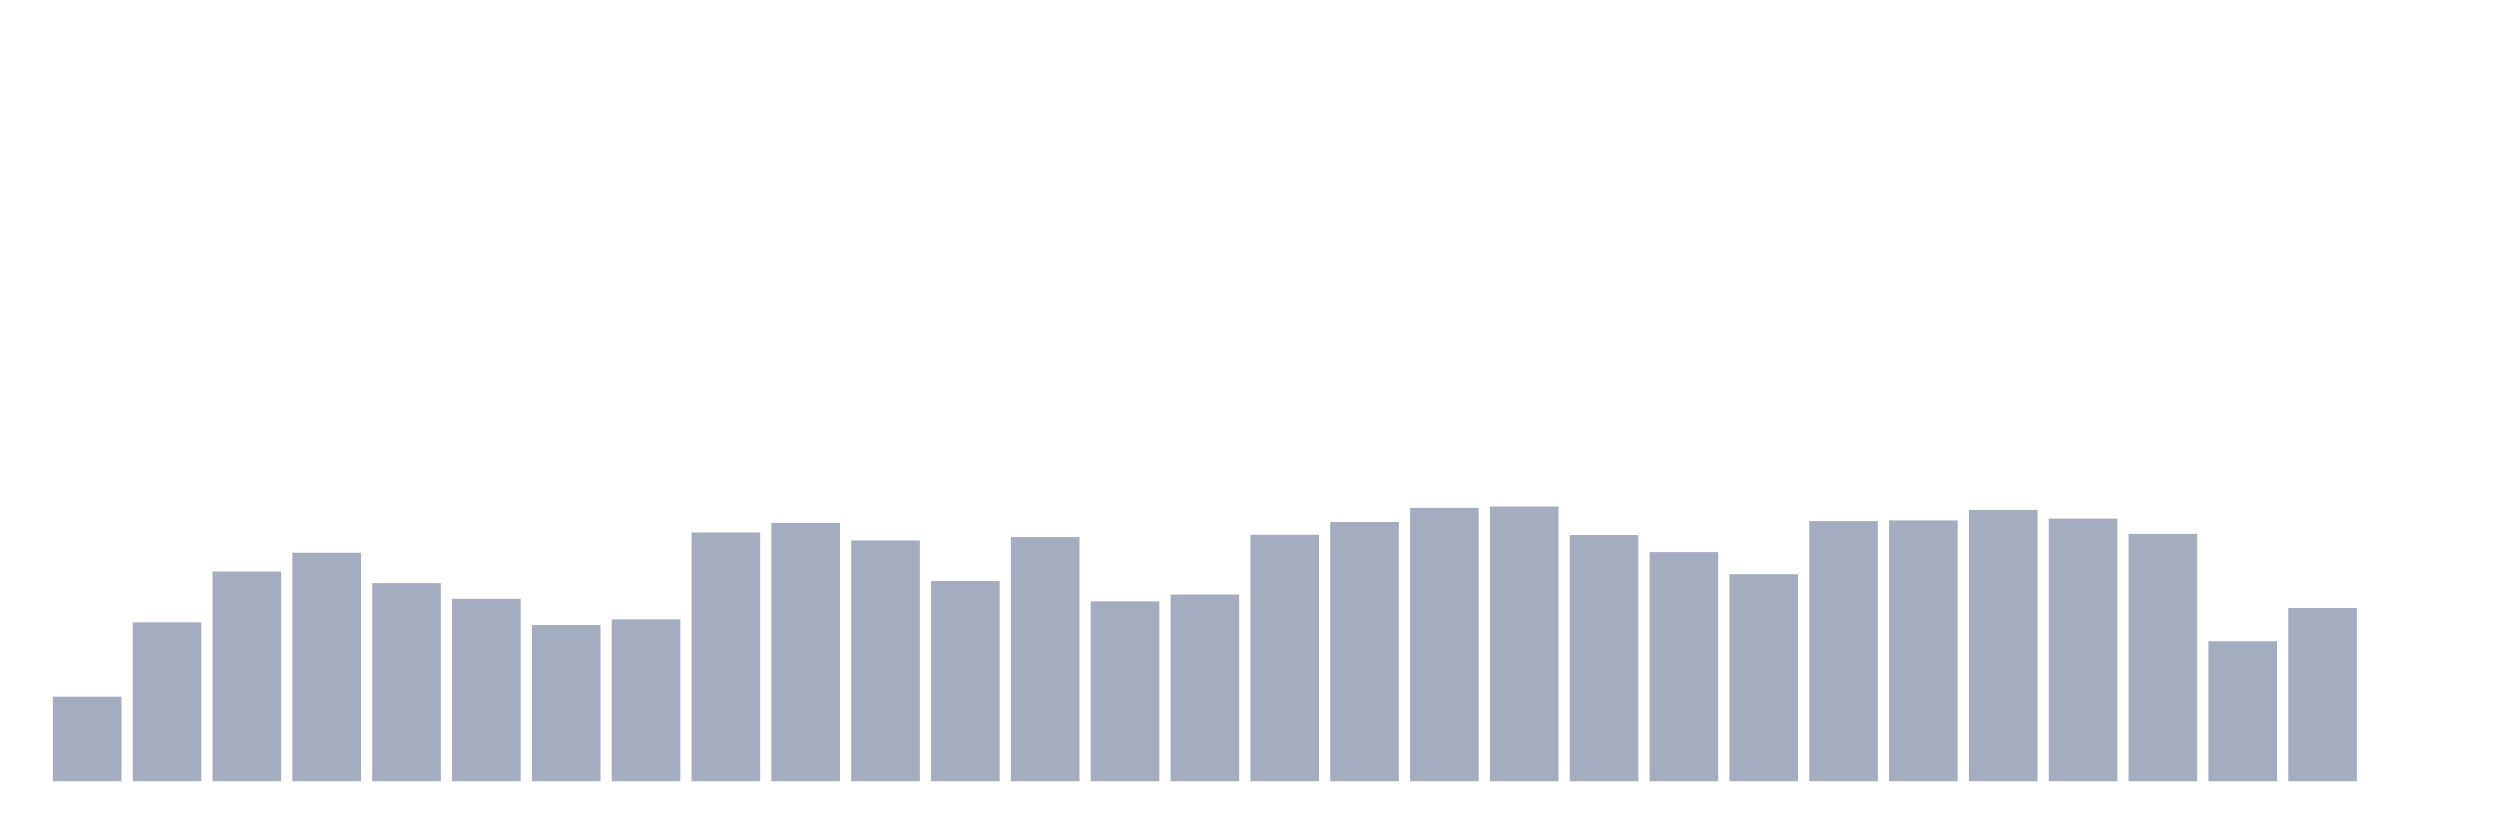
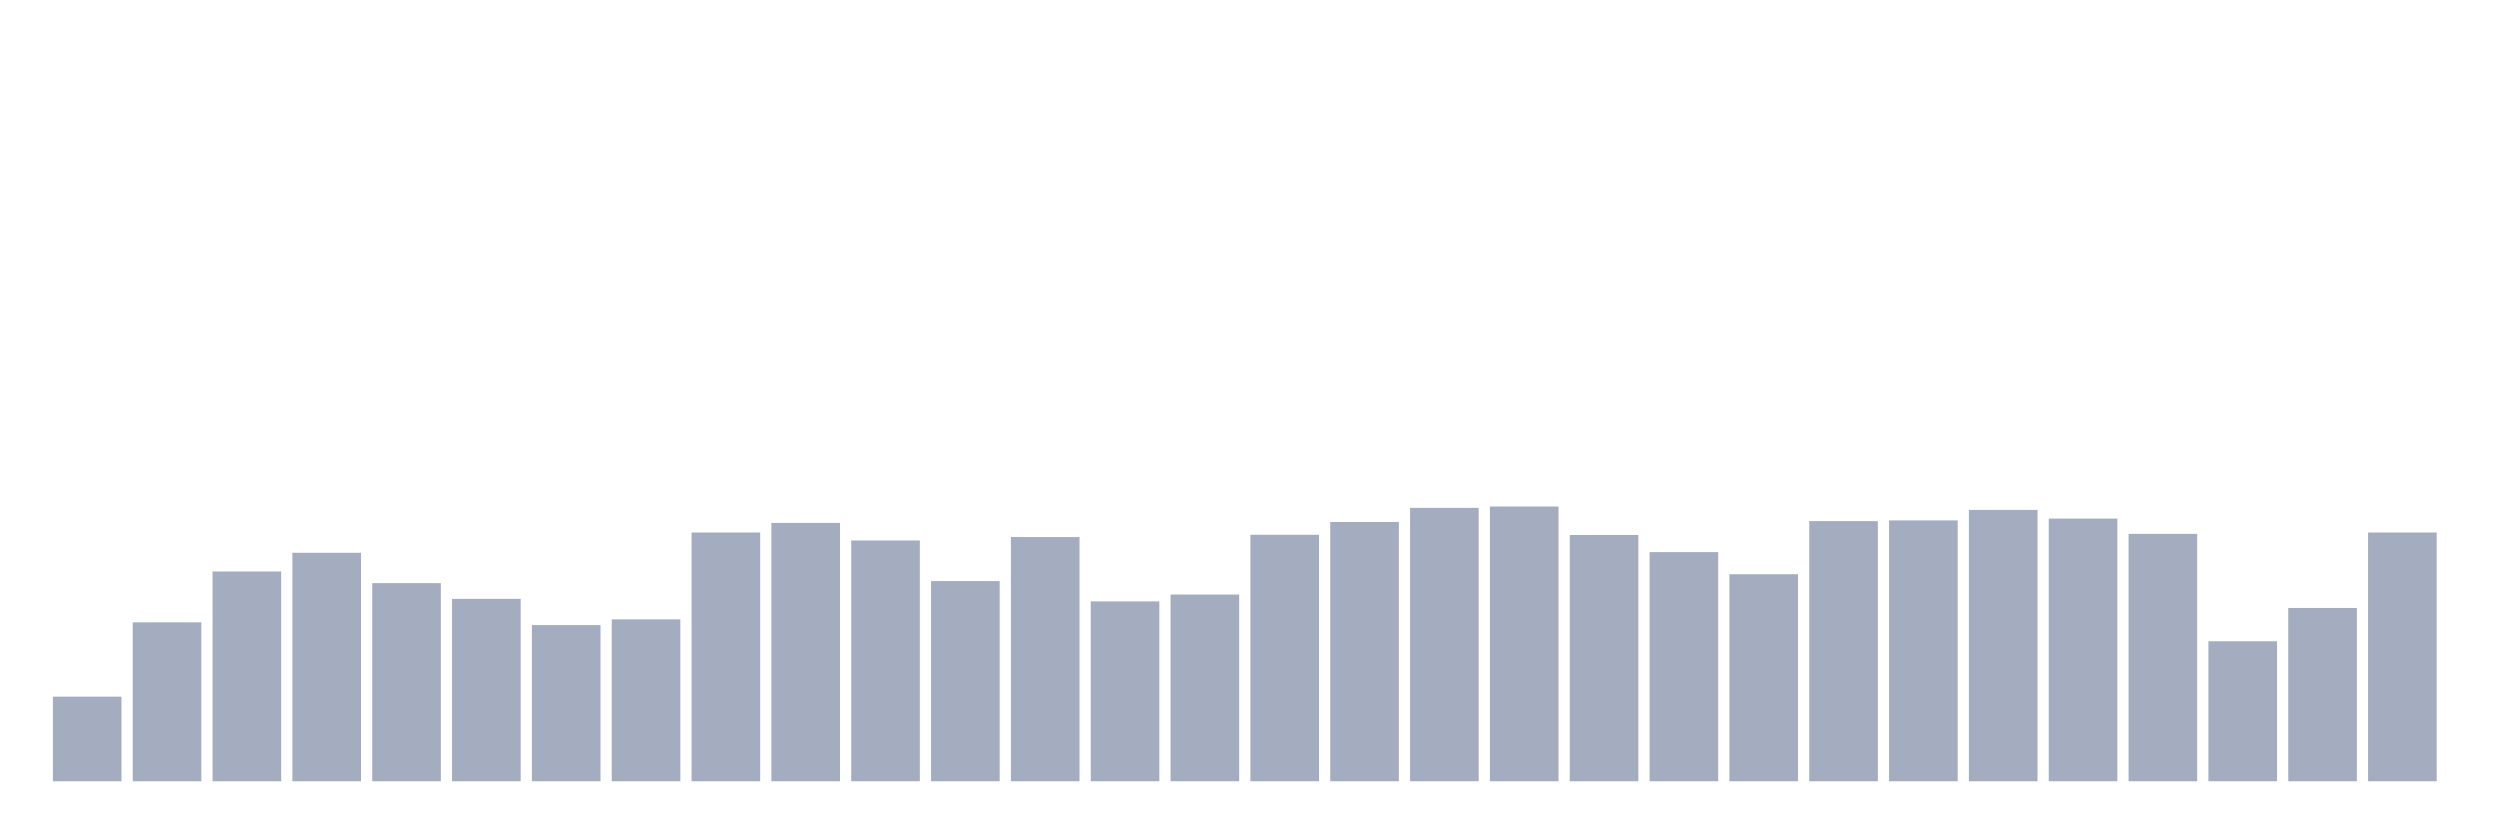
<svg xmlns="http://www.w3.org/2000/svg" viewBox="0 0 480 160">
  <g transform="translate(10,10)">
    <rect class="bar" x="0.153" width="13.175" y="123.759" height="16.241" fill="rgb(164,173,192)" />
    <rect class="bar" x="15.482" width="13.175" y="109.487" height="30.513" fill="rgb(164,173,192)" />
    <rect class="bar" x="30.81" width="13.175" y="99.725" height="40.275" fill="rgb(164,173,192)" />
    <rect class="bar" x="46.138" width="13.175" y="96.135" height="43.865" fill="rgb(164,173,192)" />
    <rect class="bar" x="61.466" width="13.175" y="101.957" height="38.043" fill="rgb(164,173,192)" />
    <rect class="bar" x="76.794" width="13.175" y="104.978" height="35.022" fill="rgb(164,173,192)" />
    <rect class="bar" x="92.123" width="13.175" y="110.013" height="29.987" fill="rgb(164,173,192)" />
    <rect class="bar" x="107.451" width="13.175" y="108.918" height="31.082" fill="rgb(164,173,192)" />
    <rect class="bar" x="122.779" width="13.175" y="92.239" height="47.761" fill="rgb(164,173,192)" />
    <rect class="bar" x="138.107" width="13.175" y="90.4" height="49.6" fill="rgb(164,173,192)" />
    <rect class="bar" x="153.436" width="13.175" y="93.771" height="46.229" fill="rgb(164,173,192)" />
    <rect class="bar" x="168.764" width="13.175" y="101.563" height="38.437" fill="rgb(164,173,192)" />
    <rect class="bar" x="184.092" width="13.175" y="93.114" height="46.886" fill="rgb(164,173,192)" />
    <rect class="bar" x="199.42" width="13.175" y="105.46" height="34.54" fill="rgb(164,173,192)" />
    <rect class="bar" x="214.748" width="13.175" y="104.146" height="35.854" fill="rgb(164,173,192)" />
    <rect class="bar" x="230.077" width="13.175" y="92.677" height="47.323" fill="rgb(164,173,192)" />
    <rect class="bar" x="245.405" width="13.175" y="90.225" height="49.775" fill="rgb(164,173,192)" />
    <rect class="bar" x="260.733" width="13.175" y="87.511" height="52.489" fill="rgb(164,173,192)" />
    <rect class="bar" x="276.061" width="13.175" y="87.248" height="52.752" fill="rgb(164,173,192)" />
    <rect class="bar" x="291.39" width="13.175" y="92.72" height="47.28" fill="rgb(164,173,192)" />
    <rect class="bar" x="306.718" width="13.175" y="96.004" height="43.996" fill="rgb(164,173,192)" />
    <rect class="bar" x="322.046" width="13.175" y="100.25" height="39.75" fill="rgb(164,173,192)" />
    <rect class="bar" x="337.374" width="13.175" y="90.05" height="49.95" fill="rgb(164,173,192)" />
    <rect class="bar" x="352.702" width="13.175" y="89.919" height="50.081" fill="rgb(164,173,192)" />
    <rect class="bar" x="368.031" width="13.175" y="87.905" height="52.095" fill="rgb(164,173,192)" />
    <rect class="bar" x="383.359" width="13.175" y="89.568" height="50.432" fill="rgb(164,173,192)" />
    <rect class="bar" x="398.687" width="13.175" y="92.502" height="47.498" fill="rgb(164,173,192)" />
    <rect class="bar" x="414.015" width="13.175" y="113.121" height="26.879" fill="rgb(164,173,192)" />
    <rect class="bar" x="429.344" width="13.175" y="106.729" height="33.271" fill="rgb(164,173,192)" />
-     <rect class="bar" x="444.672" width="13.175" y="140" height="0" fill="rgb(164,173,192)" />
+     <rect class="bar" x="444.672" width="13.175" y="92.239" height="47.761" fill="rgb(164,173,192)" />
  </g>
</svg>
